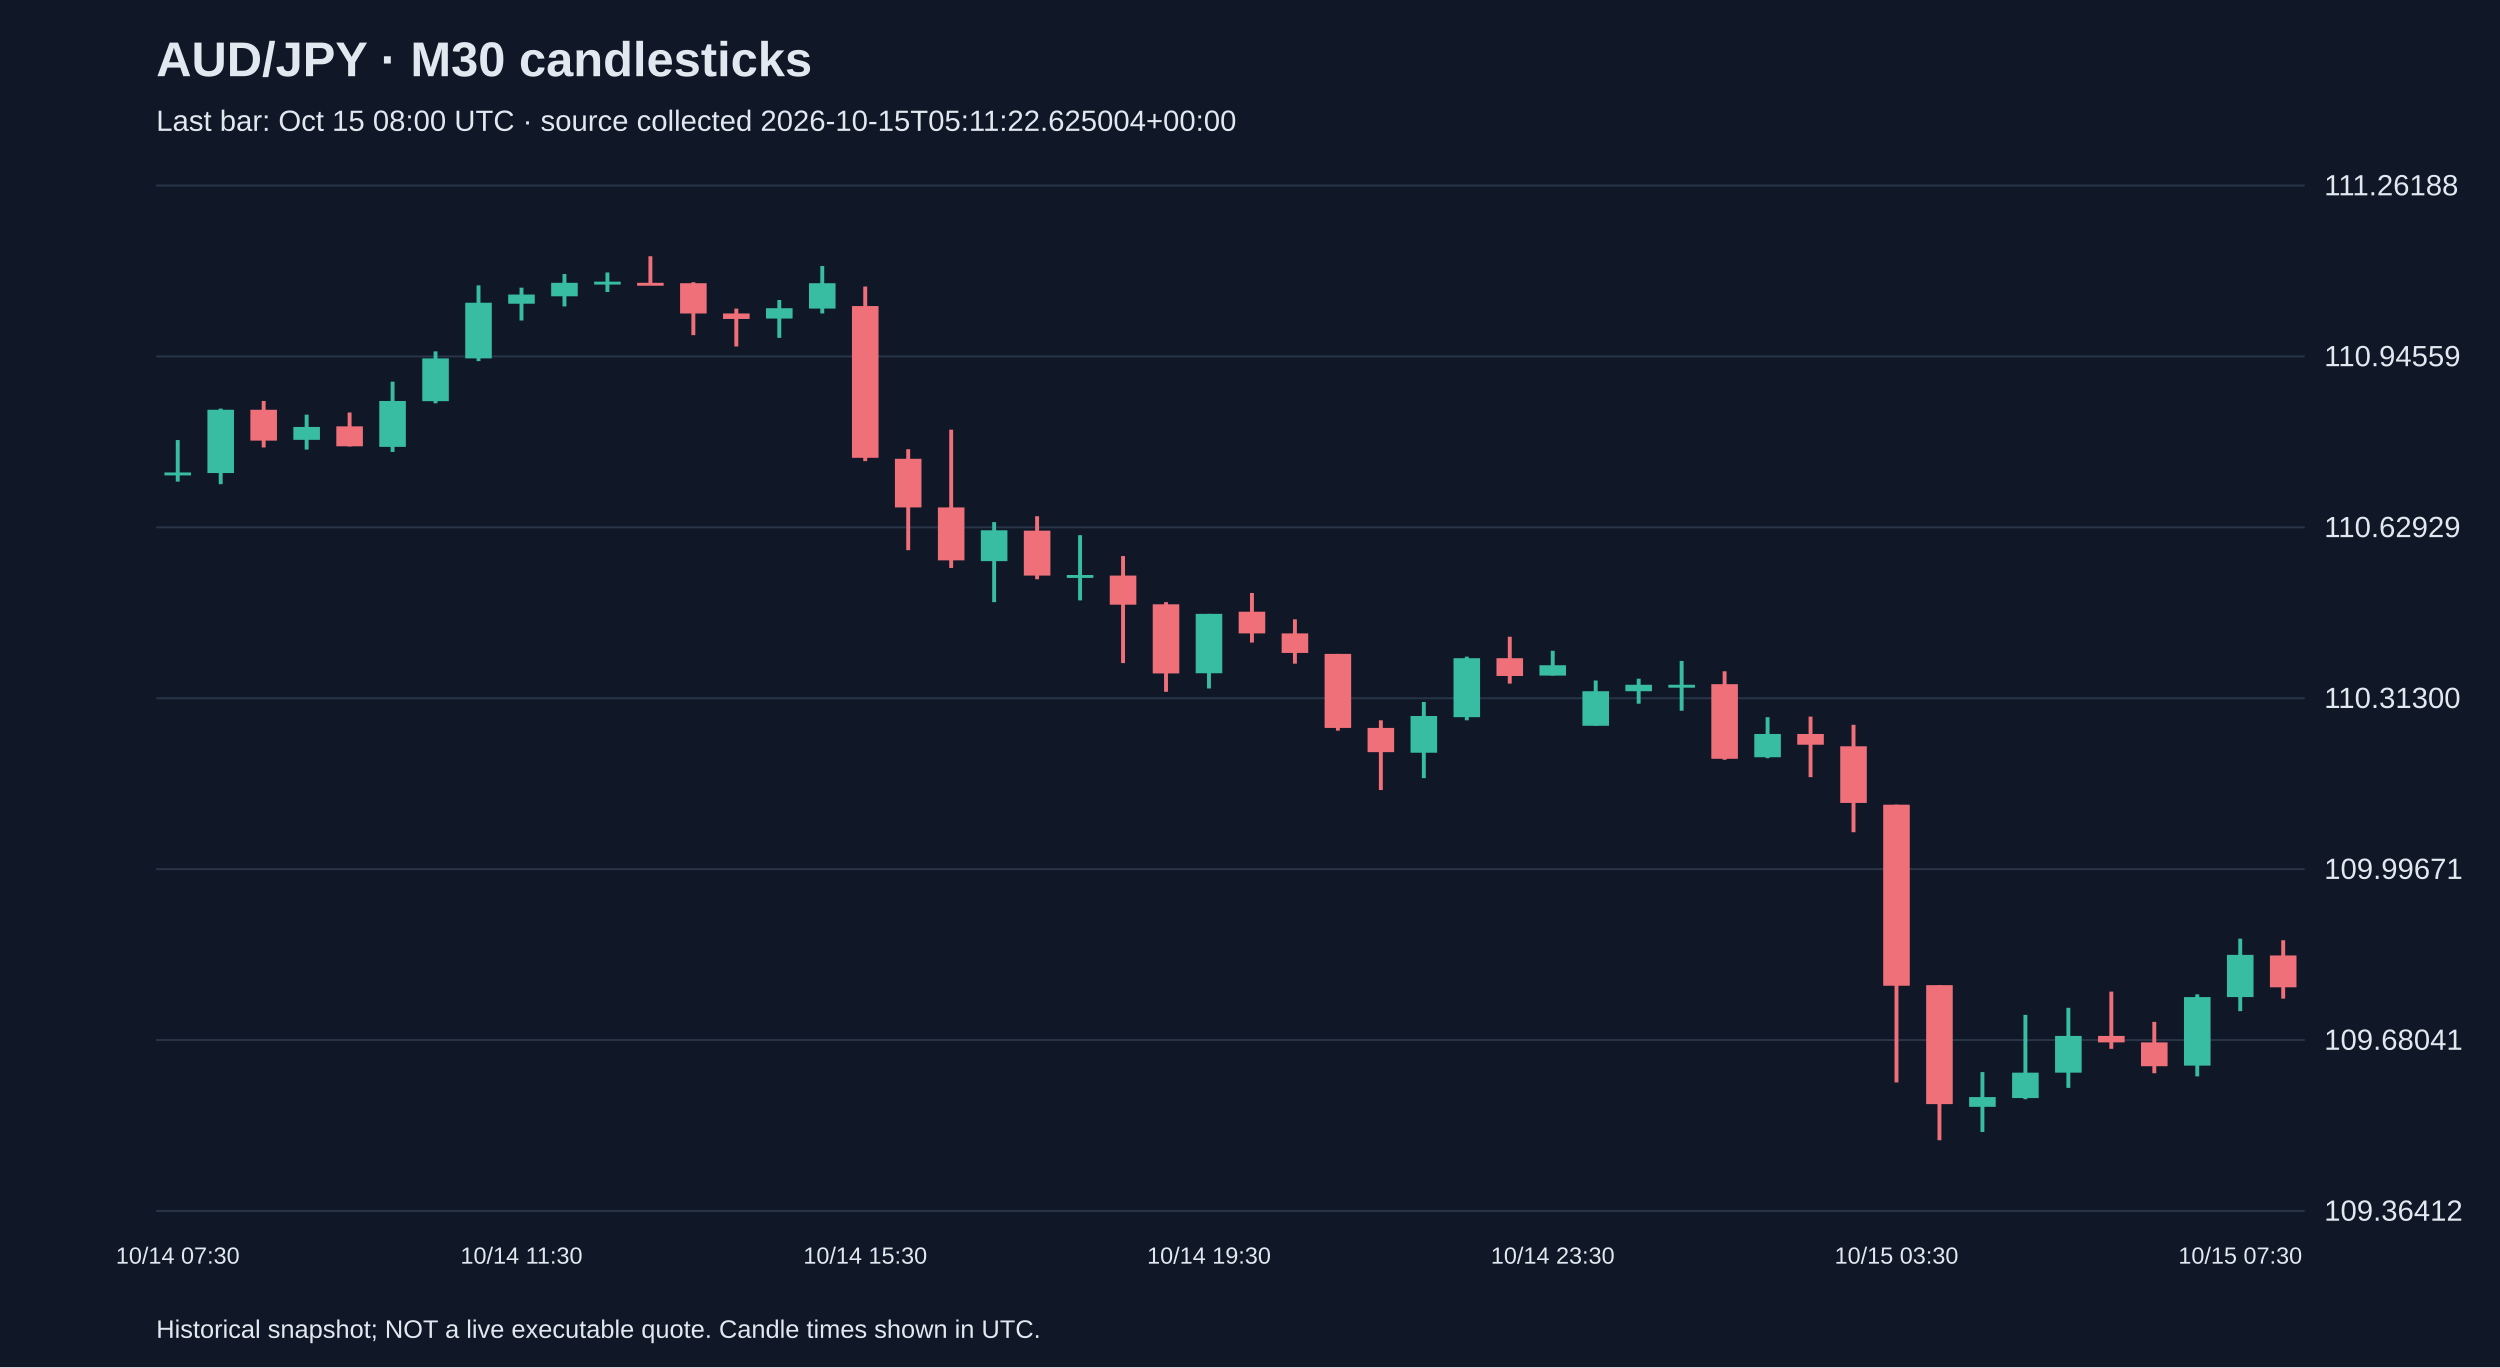
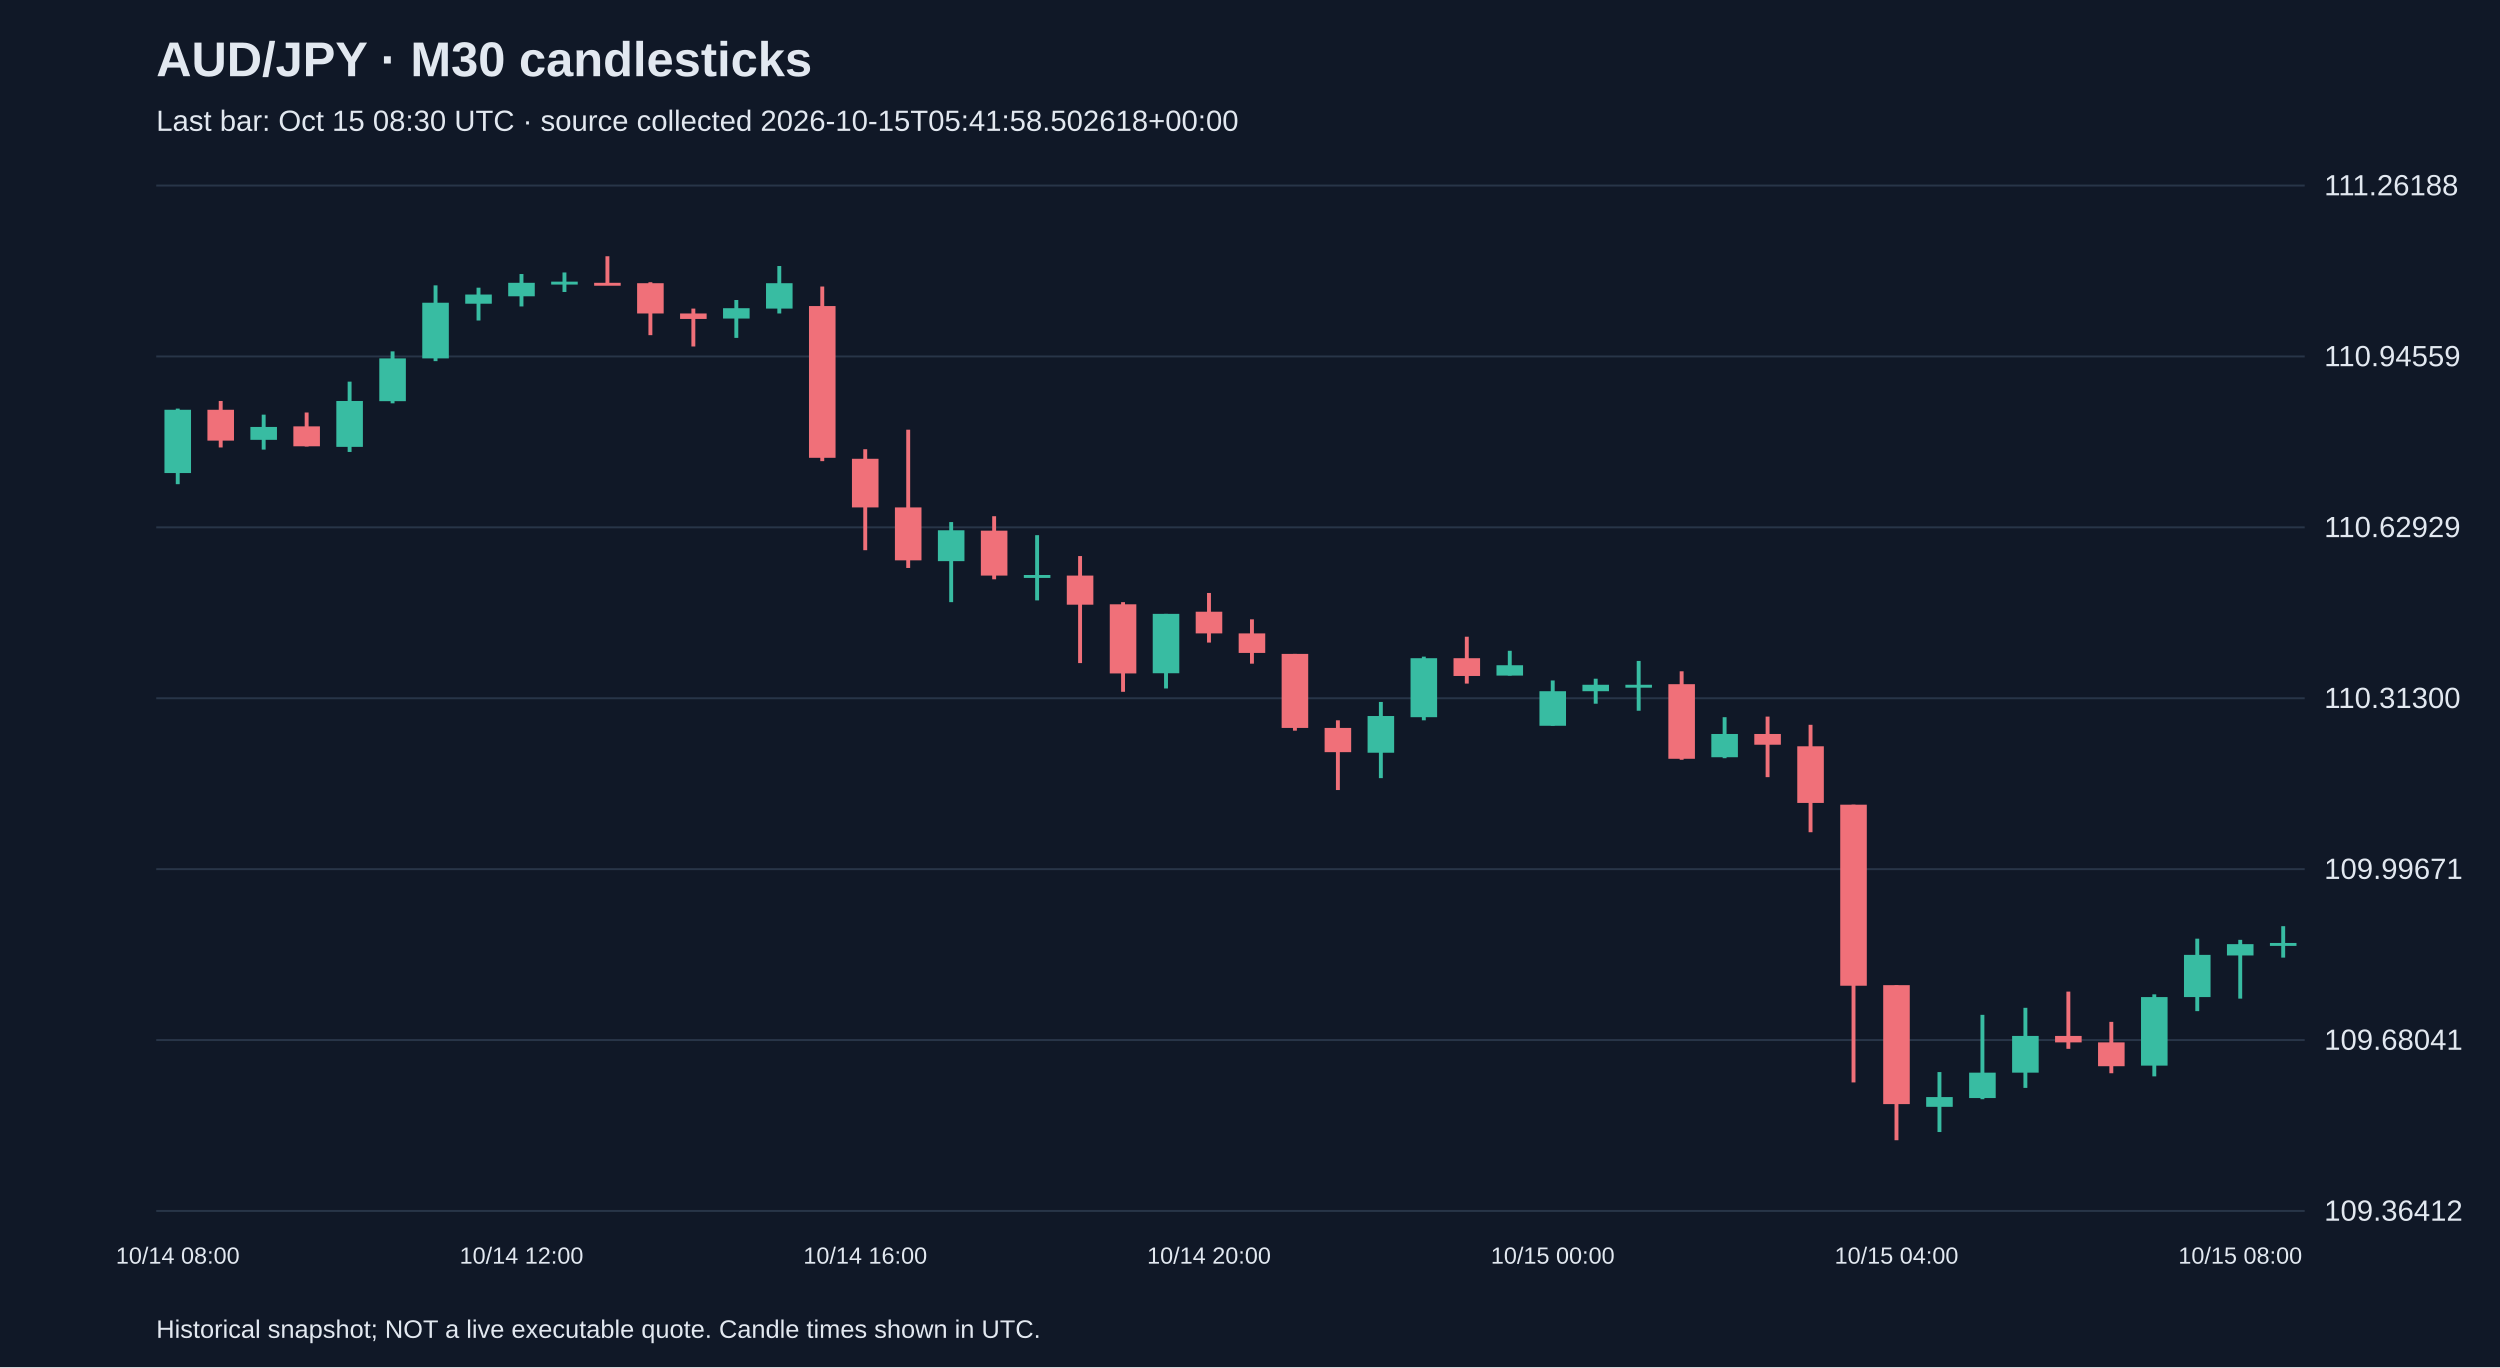
<svg xmlns="http://www.w3.org/2000/svg" viewBox="0 0 1280 700">
  <rect width="100%" height="100%" fill="#101827" />
  <style>text{font-family:Arial,sans-serif;fill:#e2e8f0}</style>
  <text x="80" y="39" font-size="25" font-weight="bold">AUD/JPY · M30 candlesticks</text>
-   <text x="80" y="67" font-size="15" fill="#a6b1c5">Last bar: Oct 15 08:00 UTC · source collected 2026-10-15T05:11:22.625004+00:00</text>
+   <text x="80" y="67" font-size="15" fill="#a6b1c5">Last bar: Oct 15 08:30 UTC · source collected 2026-10-15T05:41:58.502618+00:00</text>
  <line x1="80" y1="620.0" x2="1180" y2="620.0" stroke="#283548" />
  <text x="1190" y="625.0" font-size="15">109.36412</text>
  <line x1="80" y1="532.5" x2="1180" y2="532.5" stroke="#283548" />
  <text x="1190" y="537.5" font-size="15">109.68041</text>
  <line x1="80" y1="445.0" x2="1180" y2="445.0" stroke="#283548" />
  <text x="1190" y="450.0" font-size="15">109.99671</text>
  <line x1="80" y1="357.5" x2="1180" y2="357.5" stroke="#283548" />
  <text x="1190" y="362.5" font-size="15">110.31300</text>
  <line x1="80" y1="270.0" x2="1180" y2="270.0" stroke="#283548" />
  <text x="1190" y="275.0" font-size="15">110.62929</text>
  <line x1="80" y1="182.5" x2="1180" y2="182.5" stroke="#283548" />
  <text x="1190" y="187.5" font-size="15">110.94559</text>
  <line x1="80" y1="95.0" x2="1180" y2="95.0" stroke="#283548" />
  <text x="1190" y="100.0" font-size="15">111.26188</text>
-   <line x1="91.0" y1="225.3" x2="91.0" y2="246.6" stroke="#38bca2" stroke-width="2" />
-   <rect x="84.2" y="241.9" width="13.6" height="1.5" fill="#38bca2" />
-   <text x="91.0" y="647" text-anchor="middle" font-size="12">10/14 07:30</text>
-   <line x1="113.0" y1="209.2" x2="113.0" y2="247.9" stroke="#38bca2" stroke-width="2" />
-   <rect x="106.2" y="209.8" width="13.6" height="32.4" fill="#38bca2" />
-   <line x1="135.0" y1="205.3" x2="135.0" y2="229.1" stroke="#f07079" stroke-width="2" />
-   <rect x="128.2" y="209.8" width="13.6" height="15.8" fill="#f07079" />
-   <line x1="157.0" y1="212.3" x2="157.0" y2="230.2" stroke="#38bca2" stroke-width="2" />
-   <rect x="150.2" y="218.6" width="13.6" height="6.6" fill="#38bca2" />
-   <line x1="179.0" y1="211.2" x2="179.0" y2="228.6" stroke="#f07079" stroke-width="2" />
-   <rect x="172.2" y="218.3" width="13.6" height="10.2" fill="#f07079" />
-   <line x1="201.0" y1="195.4" x2="201.0" y2="231.4" stroke="#38bca2" stroke-width="2" />
-   <rect x="194.2" y="205.3" width="13.6" height="23.5" fill="#38bca2" />
-   <line x1="223.0" y1="179.9" x2="223.0" y2="206.5" stroke="#38bca2" stroke-width="2" />
-   <rect x="216.2" y="183.5" width="13.6" height="21.9" fill="#38bca2" />
-   <line x1="245.0" y1="146.1" x2="245.0" y2="184.9" stroke="#38bca2" stroke-width="2" />
-   <rect x="238.2" y="155.0" width="13.6" height="28.5" fill="#38bca2" />
-   <line x1="267.0" y1="147.3" x2="267.0" y2="164.1" stroke="#38bca2" stroke-width="2" />
-   <rect x="260.2" y="150.8" width="13.6" height="4.7" fill="#38bca2" />
-   <text x="267.0" y="647" text-anchor="middle" font-size="12">10/14 11:30</text>
-   <line x1="289.0" y1="140.3" x2="289.0" y2="156.9" stroke="#38bca2" stroke-width="2" />
-   <rect x="282.2" y="144.8" width="13.6" height="6.9" fill="#38bca2" />
-   <line x1="311.0" y1="139.5" x2="311.0" y2="149.5" stroke="#38bca2" stroke-width="2" />
-   <rect x="304.2" y="144.2" width="13.6" height="1.5" fill="#38bca2" />
-   <line x1="333.0" y1="131.2" x2="333.0" y2="145.9" stroke="#f07079" stroke-width="2" />
-   <rect x="326.2" y="144.8" width="13.6" height="1.5" fill="#f07079" />
-   <line x1="355.0" y1="144.5" x2="355.0" y2="171.6" stroke="#f07079" stroke-width="2" />
-   <rect x="348.2" y="145.0" width="13.6" height="15.5" fill="#f07079" />
-   <line x1="377.0" y1="158.0" x2="377.0" y2="177.4" stroke="#f07079" stroke-width="2" />
-   <rect x="370.2" y="160.5" width="13.6" height="2.8" fill="#f07079" />
-   <line x1="399.0" y1="153.6" x2="399.0" y2="173.0" stroke="#38bca2" stroke-width="2" />
-   <rect x="392.2" y="157.8" width="13.6" height="5.3" fill="#38bca2" />
-   <line x1="421.0" y1="136.2" x2="421.0" y2="160.5" stroke="#38bca2" stroke-width="2" />
-   <rect x="414.2" y="145.0" width="13.6" height="13.0" fill="#38bca2" />
-   <line x1="443.0" y1="146.7" x2="443.0" y2="236.1" stroke="#f07079" stroke-width="2" />
-   <rect x="436.2" y="156.7" width="13.6" height="77.7" fill="#f07079" />
-   <text x="443.0" y="647" text-anchor="middle" font-size="12">10/14 15:30</text>
-   <line x1="465.0" y1="230.0" x2="465.0" y2="281.7" stroke="#f07079" stroke-width="2" />
-   <rect x="458.2" y="234.9" width="13.6" height="24.9" fill="#f07079" />
-   <line x1="487.0" y1="220.0" x2="487.0" y2="290.8" stroke="#f07079" stroke-width="2" />
-   <rect x="480.2" y="259.8" width="13.6" height="27.1" fill="#f07079" />
-   <line x1="509.0" y1="267.3" x2="509.0" y2="308.3" stroke="#38bca2" stroke-width="2" />
-   <rect x="502.2" y="271.5" width="13.6" height="15.8" fill="#38bca2" />
-   <line x1="531.0" y1="264.3" x2="531.0" y2="296.6" stroke="#f07079" stroke-width="2" />
-   <rect x="524.2" y="271.7" width="13.6" height="23.0" fill="#f07079" />
-   <line x1="553.0" y1="274.0" x2="553.0" y2="307.4" stroke="#38bca2" stroke-width="2" />
-   <rect x="546.2" y="294.4" width="13.6" height="1.5" fill="#38bca2" />
-   <line x1="575.0" y1="284.7" x2="575.0" y2="339.5" stroke="#f07079" stroke-width="2" />
-   <rect x="568.2" y="294.7" width="13.6" height="14.9" fill="#f07079" />
-   <line x1="597.0" y1="308.3" x2="597.0" y2="354.2" stroke="#f07079" stroke-width="2" />
-   <rect x="590.2" y="309.4" width="13.6" height="35.4" fill="#f07079" />
-   <line x1="619.0" y1="314.3" x2="619.0" y2="352.5" stroke="#38bca2" stroke-width="2" />
-   <rect x="612.2" y="314.3" width="13.6" height="30.4" fill="#38bca2" />
-   <text x="619.0" y="647" text-anchor="middle" font-size="12">10/14 19:30</text>
-   <line x1="641.0" y1="303.6" x2="641.0" y2="329.0" stroke="#f07079" stroke-width="2" />
-   <rect x="634.2" y="313.2" width="13.6" height="11.1" fill="#f07079" />
-   <line x1="663.0" y1="317.1" x2="663.0" y2="339.8" stroke="#f07079" stroke-width="2" />
-   <rect x="656.2" y="324.3" width="13.6" height="10.0" fill="#f07079" />
-   <line x1="685.0" y1="334.8" x2="685.0" y2="374.1" stroke="#f07079" stroke-width="2" />
-   <rect x="678.2" y="334.8" width="13.6" height="37.9" fill="#f07079" />
-   <line x1="707.0" y1="368.8" x2="707.0" y2="404.5" stroke="#f07079" stroke-width="2" />
-   <rect x="700.2" y="372.7" width="13.6" height="12.4" fill="#f07079" />
-   <line x1="729.0" y1="359.4" x2="729.0" y2="398.4" stroke="#38bca2" stroke-width="2" />
-   <rect x="722.2" y="366.6" width="13.6" height="18.8" fill="#38bca2" />
-   <line x1="751.0" y1="336.2" x2="751.0" y2="368.8" stroke="#38bca2" stroke-width="2" />
-   <rect x="744.2" y="337.0" width="13.6" height="30.2" fill="#38bca2" />
-   <line x1="773.0" y1="326.0" x2="773.0" y2="350.0" stroke="#f07079" stroke-width="2" />
-   <rect x="766.2" y="337.0" width="13.6" height="9.1" fill="#f07079" />
-   <line x1="795.0" y1="333.2" x2="795.0" y2="345.9" stroke="#38bca2" stroke-width="2" />
-   <rect x="788.2" y="340.6" width="13.6" height="5.3" fill="#38bca2" />
-   <text x="795.0" y="647" text-anchor="middle" font-size="12">10/14 23:30</text>
-   <line x1="817.0" y1="348.4" x2="817.0" y2="371.6" stroke="#38bca2" stroke-width="2" />
-   <rect x="810.2" y="353.9" width="13.6" height="17.7" fill="#38bca2" />
-   <line x1="839.0" y1="347.5" x2="839.0" y2="360.3" stroke="#38bca2" stroke-width="2" />
-   <rect x="832.2" y="350.6" width="13.6" height="3.3" fill="#38bca2" />
-   <line x1="861.0" y1="338.4" x2="861.0" y2="363.9" stroke="#38bca2" stroke-width="2" />
-   <rect x="854.2" y="350.6" width="13.6" height="1.5" fill="#38bca2" />
-   <line x1="883.0" y1="343.7" x2="883.0" y2="389.0" stroke="#f07079" stroke-width="2" />
-   <rect x="876.2" y="350.3" width="13.6" height="38.2" fill="#f07079" />
-   <line x1="905.0" y1="367.2" x2="905.0" y2="388.2" stroke="#38bca2" stroke-width="2" />
-   <rect x="898.2" y="375.8" width="13.6" height="11.9" fill="#38bca2" />
-   <line x1="927.0" y1="366.9" x2="927.0" y2="397.9" stroke="#f07079" stroke-width="2" />
-   <rect x="920.2" y="375.8" width="13.6" height="5.5" fill="#f07079" />
-   <line x1="949.0" y1="371.1" x2="949.0" y2="426.1" stroke="#f07079" stroke-width="2" />
-   <rect x="942.2" y="382.1" width="13.6" height="29.0" fill="#f07079" />
-   <line x1="971.0" y1="412.0" x2="971.0" y2="554.2" stroke="#f07079" stroke-width="2" />
-   <rect x="964.2" y="412.0" width="13.6" height="92.7" fill="#f07079" />
-   <text x="971.0" y="647" text-anchor="middle" font-size="12">10/15 03:30</text>
-   <line x1="993.0" y1="504.4" x2="993.0" y2="583.8" stroke="#f07079" stroke-width="2" />
-   <rect x="986.2" y="504.4" width="13.6" height="60.9" fill="#f07079" />
-   <line x1="1015.0" y1="548.9" x2="1015.0" y2="579.6" stroke="#38bca2" stroke-width="2" />
-   <rect x="1008.2" y="561.7" width="13.6" height="5.0" fill="#38bca2" />
-   <line x1="1037.0" y1="519.6" x2="1037.0" y2="562.8" stroke="#38bca2" stroke-width="2" />
-   <rect x="1030.2" y="549.2" width="13.6" height="13.0" fill="#38bca2" />
-   <line x1="1059.0" y1="516.0" x2="1059.0" y2="557.0" stroke="#38bca2" stroke-width="2" />
-   <rect x="1052.2" y="530.4" width="13.6" height="18.8" fill="#38bca2" />
-   <line x1="1081.0" y1="507.7" x2="1081.0" y2="537.0" stroke="#f07079" stroke-width="2" />
-   <rect x="1074.2" y="530.4" width="13.6" height="3.3" fill="#f07079" />
-   <line x1="1103.0" y1="523.2" x2="1103.0" y2="549.5" stroke="#f07079" stroke-width="2" />
-   <rect x="1096.2" y="533.7" width="13.6" height="12.2" fill="#f07079" />
-   <line x1="1125.0" y1="509.1" x2="1125.0" y2="551.1" stroke="#38bca2" stroke-width="2" />
-   <rect x="1118.2" y="510.5" width="13.6" height="35.1" fill="#38bca2" />
-   <line x1="1147.0" y1="480.6" x2="1147.0" y2="517.7" stroke="#38bca2" stroke-width="2" />
-   <rect x="1140.2" y="488.9" width="13.6" height="21.6" fill="#38bca2" />
-   <text x="1147.0" y="647" text-anchor="middle" font-size="12">10/15 07:30</text>
-   <line x1="1169.0" y1="481.4" x2="1169.0" y2="511.3" stroke="#f07079" stroke-width="2" />
-   <rect x="1162.2" y="489.2" width="13.6" height="16.3" fill="#f07079" />
+   <line x1="91.0" y1="209.2" x2="91.0" y2="247.9" stroke="#38bca2" stroke-width="2" />
+   <rect x="84.2" y="209.8" width="13.6" height="32.4" fill="#38bca2" />
+   <text x="91.0" y="647" text-anchor="middle" font-size="12">10/14 08:00</text>
+   <line x1="113.0" y1="205.3" x2="113.0" y2="229.1" stroke="#f07079" stroke-width="2" />
+   <rect x="106.2" y="209.8" width="13.6" height="15.8" fill="#f07079" />
+   <line x1="135.0" y1="212.3" x2="135.0" y2="230.2" stroke="#38bca2" stroke-width="2" />
+   <rect x="128.2" y="218.6" width="13.6" height="6.6" fill="#38bca2" />
+   <line x1="157.0" y1="211.2" x2="157.0" y2="228.6" stroke="#f07079" stroke-width="2" />
+   <rect x="150.2" y="218.3" width="13.6" height="10.2" fill="#f07079" />
+   <line x1="179.0" y1="195.4" x2="179.0" y2="231.4" stroke="#38bca2" stroke-width="2" />
+   <rect x="172.2" y="205.3" width="13.6" height="23.5" fill="#38bca2" />
+   <line x1="201.0" y1="179.9" x2="201.0" y2="206.5" stroke="#38bca2" stroke-width="2" />
+   <rect x="194.2" y="183.5" width="13.6" height="21.9" fill="#38bca2" />
+   <line x1="223.0" y1="146.1" x2="223.0" y2="184.9" stroke="#38bca2" stroke-width="2" />
+   <rect x="216.2" y="155.0" width="13.6" height="28.5" fill="#38bca2" />
+   <line x1="245.0" y1="147.3" x2="245.0" y2="164.1" stroke="#38bca2" stroke-width="2" />
+   <rect x="238.2" y="150.8" width="13.6" height="4.7" fill="#38bca2" />
+   <line x1="267.0" y1="140.3" x2="267.0" y2="156.9" stroke="#38bca2" stroke-width="2" />
+   <rect x="260.2" y="144.8" width="13.6" height="6.9" fill="#38bca2" />
+   <text x="267.0" y="647" text-anchor="middle" font-size="12">10/14 12:00</text>
+   <line x1="289.0" y1="139.5" x2="289.0" y2="149.5" stroke="#38bca2" stroke-width="2" />
+   <rect x="282.2" y="144.2" width="13.6" height="1.5" fill="#38bca2" />
+   <line x1="311.0" y1="131.2" x2="311.0" y2="145.9" stroke="#f07079" stroke-width="2" />
+   <rect x="304.2" y="144.8" width="13.6" height="1.5" fill="#f07079" />
+   <line x1="333.0" y1="144.5" x2="333.0" y2="171.6" stroke="#f07079" stroke-width="2" />
+   <rect x="326.2" y="145.0" width="13.6" height="15.5" fill="#f07079" />
+   <line x1="355.0" y1="158.0" x2="355.0" y2="177.4" stroke="#f07079" stroke-width="2" />
+   <rect x="348.2" y="160.5" width="13.6" height="2.8" fill="#f07079" />
+   <line x1="377.0" y1="153.6" x2="377.0" y2="173.0" stroke="#38bca2" stroke-width="2" />
+   <rect x="370.2" y="157.8" width="13.6" height="5.3" fill="#38bca2" />
+   <line x1="399.0" y1="136.2" x2="399.0" y2="160.5" stroke="#38bca2" stroke-width="2" />
+   <rect x="392.2" y="145.0" width="13.6" height="13.0" fill="#38bca2" />
+   <line x1="421.0" y1="146.7" x2="421.0" y2="236.1" stroke="#f07079" stroke-width="2" />
+   <rect x="414.2" y="156.7" width="13.6" height="77.7" fill="#f07079" />
+   <line x1="443.0" y1="230.0" x2="443.0" y2="281.7" stroke="#f07079" stroke-width="2" />
+   <rect x="436.2" y="234.9" width="13.6" height="24.9" fill="#f07079" />
+   <text x="443.0" y="647" text-anchor="middle" font-size="12">10/14 16:00</text>
+   <line x1="465.0" y1="220.0" x2="465.0" y2="290.8" stroke="#f07079" stroke-width="2" />
+   <rect x="458.2" y="259.8" width="13.6" height="27.1" fill="#f07079" />
+   <line x1="487.0" y1="267.3" x2="487.0" y2="308.3" stroke="#38bca2" stroke-width="2" />
+   <rect x="480.2" y="271.5" width="13.6" height="15.8" fill="#38bca2" />
+   <line x1="509.0" y1="264.3" x2="509.0" y2="296.6" stroke="#f07079" stroke-width="2" />
+   <rect x="502.2" y="271.7" width="13.6" height="23.0" fill="#f07079" />
+   <line x1="531.0" y1="274.0" x2="531.0" y2="307.4" stroke="#38bca2" stroke-width="2" />
+   <rect x="524.2" y="294.4" width="13.6" height="1.5" fill="#38bca2" />
+   <line x1="553.0" y1="284.7" x2="553.0" y2="339.5" stroke="#f07079" stroke-width="2" />
+   <rect x="546.2" y="294.7" width="13.6" height="14.9" fill="#f07079" />
+   <line x1="575.0" y1="308.3" x2="575.0" y2="354.2" stroke="#f07079" stroke-width="2" />
+   <rect x="568.2" y="309.4" width="13.6" height="35.4" fill="#f07079" />
+   <line x1="597.0" y1="314.3" x2="597.0" y2="352.5" stroke="#38bca2" stroke-width="2" />
+   <rect x="590.2" y="314.3" width="13.6" height="30.4" fill="#38bca2" />
+   <line x1="619.0" y1="303.6" x2="619.0" y2="329.0" stroke="#f07079" stroke-width="2" />
+   <rect x="612.2" y="313.2" width="13.6" height="11.1" fill="#f07079" />
+   <text x="619.0" y="647" text-anchor="middle" font-size="12">10/14 20:00</text>
+   <line x1="641.0" y1="317.1" x2="641.0" y2="339.8" stroke="#f07079" stroke-width="2" />
+   <rect x="634.2" y="324.3" width="13.6" height="10.0" fill="#f07079" />
+   <line x1="663.0" y1="334.8" x2="663.0" y2="374.1" stroke="#f07079" stroke-width="2" />
+   <rect x="656.2" y="334.8" width="13.6" height="37.9" fill="#f07079" />
+   <line x1="685.0" y1="368.8" x2="685.0" y2="404.5" stroke="#f07079" stroke-width="2" />
+   <rect x="678.2" y="372.7" width="13.6" height="12.4" fill="#f07079" />
+   <line x1="707.0" y1="359.4" x2="707.0" y2="398.4" stroke="#38bca2" stroke-width="2" />
+   <rect x="700.2" y="366.6" width="13.6" height="18.8" fill="#38bca2" />
+   <line x1="729.0" y1="336.2" x2="729.0" y2="368.8" stroke="#38bca2" stroke-width="2" />
+   <rect x="722.2" y="337.0" width="13.6" height="30.2" fill="#38bca2" />
+   <line x1="751.0" y1="326.0" x2="751.0" y2="350.0" stroke="#f07079" stroke-width="2" />
+   <rect x="744.2" y="337.0" width="13.6" height="9.1" fill="#f07079" />
+   <line x1="773.0" y1="333.2" x2="773.0" y2="345.9" stroke="#38bca2" stroke-width="2" />
+   <rect x="766.2" y="340.6" width="13.6" height="5.3" fill="#38bca2" />
+   <line x1="795.0" y1="348.4" x2="795.0" y2="371.6" stroke="#38bca2" stroke-width="2" />
+   <rect x="788.2" y="353.9" width="13.6" height="17.7" fill="#38bca2" />
+   <text x="795.0" y="647" text-anchor="middle" font-size="12">10/15 00:00</text>
+   <line x1="817.0" y1="347.5" x2="817.0" y2="360.3" stroke="#38bca2" stroke-width="2" />
+   <rect x="810.2" y="350.6" width="13.6" height="3.3" fill="#38bca2" />
+   <line x1="839.0" y1="338.4" x2="839.0" y2="363.9" stroke="#38bca2" stroke-width="2" />
+   <rect x="832.2" y="350.6" width="13.6" height="1.5" fill="#38bca2" />
+   <line x1="861.0" y1="343.7" x2="861.0" y2="389.0" stroke="#f07079" stroke-width="2" />
+   <rect x="854.2" y="350.3" width="13.6" height="38.2" fill="#f07079" />
+   <line x1="883.0" y1="367.2" x2="883.0" y2="388.2" stroke="#38bca2" stroke-width="2" />
+   <rect x="876.2" y="375.8" width="13.6" height="11.9" fill="#38bca2" />
+   <line x1="905.0" y1="366.9" x2="905.0" y2="397.9" stroke="#f07079" stroke-width="2" />
+   <rect x="898.2" y="375.8" width="13.6" height="5.5" fill="#f07079" />
+   <line x1="927.0" y1="371.1" x2="927.0" y2="426.1" stroke="#f07079" stroke-width="2" />
+   <rect x="920.2" y="382.1" width="13.6" height="29.0" fill="#f07079" />
+   <line x1="949.0" y1="412.0" x2="949.0" y2="554.2" stroke="#f07079" stroke-width="2" />
+   <rect x="942.2" y="412.0" width="13.6" height="92.7" fill="#f07079" />
+   <line x1="971.0" y1="504.4" x2="971.0" y2="583.8" stroke="#f07079" stroke-width="2" />
+   <rect x="964.2" y="504.4" width="13.6" height="60.9" fill="#f07079" />
+   <text x="971.0" y="647" text-anchor="middle" font-size="12">10/15 04:00</text>
+   <line x1="993.0" y1="548.9" x2="993.0" y2="579.6" stroke="#38bca2" stroke-width="2" />
+   <rect x="986.2" y="561.7" width="13.6" height="5.0" fill="#38bca2" />
+   <line x1="1015.0" y1="519.6" x2="1015.0" y2="562.8" stroke="#38bca2" stroke-width="2" />
+   <rect x="1008.2" y="549.2" width="13.6" height="13.0" fill="#38bca2" />
+   <line x1="1037.0" y1="516.0" x2="1037.0" y2="557.0" stroke="#38bca2" stroke-width="2" />
+   <rect x="1030.2" y="530.4" width="13.6" height="18.8" fill="#38bca2" />
+   <line x1="1059.0" y1="507.7" x2="1059.0" y2="537.0" stroke="#f07079" stroke-width="2" />
+   <rect x="1052.2" y="530.4" width="13.6" height="3.3" fill="#f07079" />
+   <line x1="1081.0" y1="523.2" x2="1081.0" y2="549.5" stroke="#f07079" stroke-width="2" />
+   <rect x="1074.2" y="533.7" width="13.6" height="12.2" fill="#f07079" />
+   <line x1="1103.0" y1="509.1" x2="1103.0" y2="551.1" stroke="#38bca2" stroke-width="2" />
+   <rect x="1096.2" y="510.5" width="13.6" height="35.1" fill="#38bca2" />
+   <line x1="1125.0" y1="480.6" x2="1125.0" y2="517.7" stroke="#38bca2" stroke-width="2" />
+   <rect x="1118.2" y="488.9" width="13.6" height="21.6" fill="#38bca2" />
+   <line x1="1147.0" y1="481.2" x2="1147.0" y2="511.3" stroke="#38bca2" stroke-width="2" />
+   <rect x="1140.2" y="483.4" width="13.6" height="5.8" fill="#38bca2" />
+   <text x="1147.0" y="647" text-anchor="middle" font-size="12">10/15 08:00</text>
+   <line x1="1169.0" y1="474.2" x2="1169.0" y2="490.3" stroke="#38bca2" stroke-width="2" />
+   <rect x="1162.2" y="482.8" width="13.6" height="1.5" fill="#38bca2" />
  <text x="80" y="685" font-size="13">Historical snapshot; NOT a live executable quote. Candle times shown in UTC.</text>
</svg>
